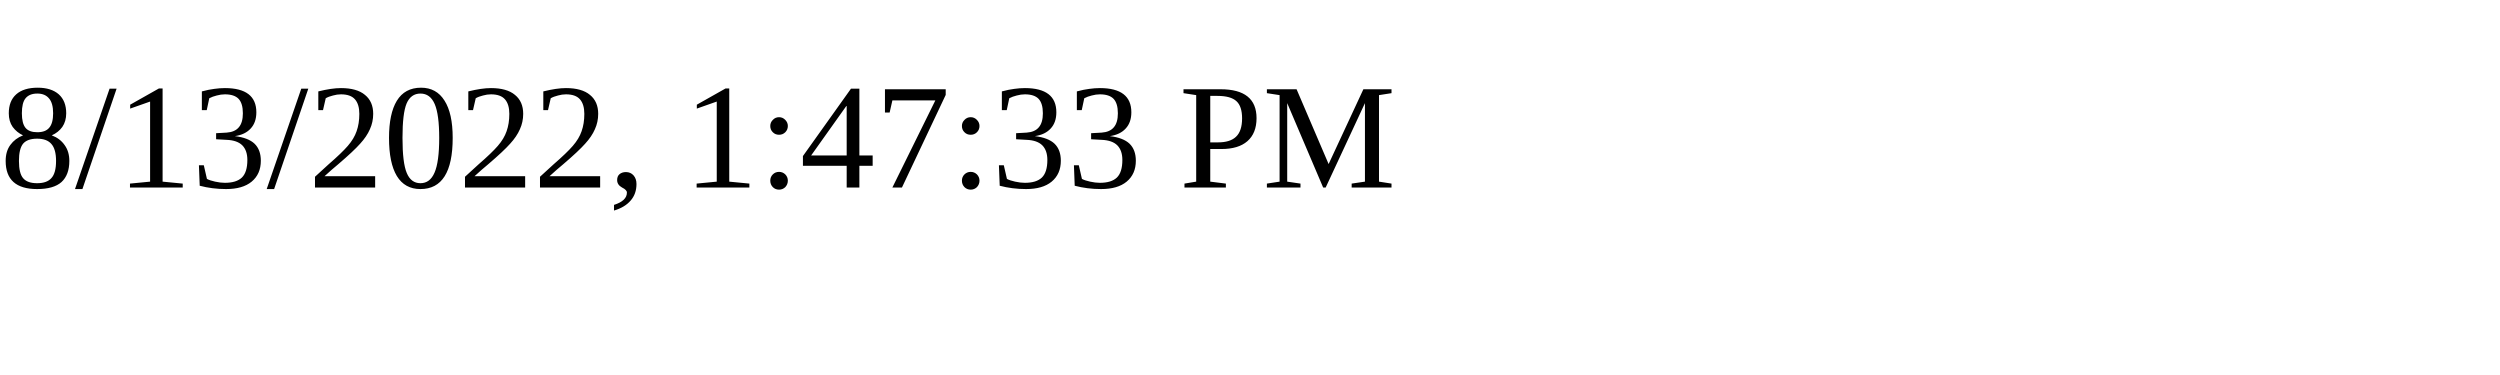
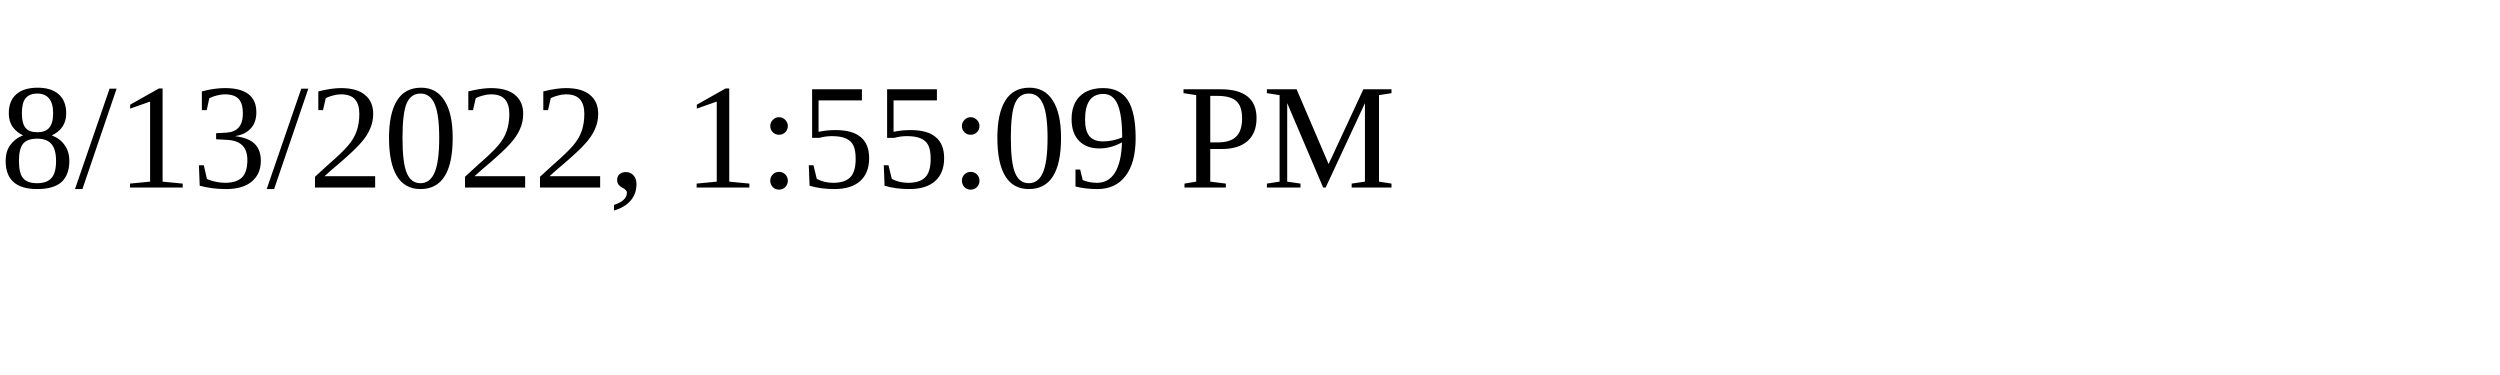
<svg xmlns="http://www.w3.org/2000/svg" height="30" width="200">
-   <text x="0" y="15">8/13/2022, 1:47:33 PM</text>
+   <text x="0" y="15">8/13/2022, 1:55:09 PM</text>
</svg>
